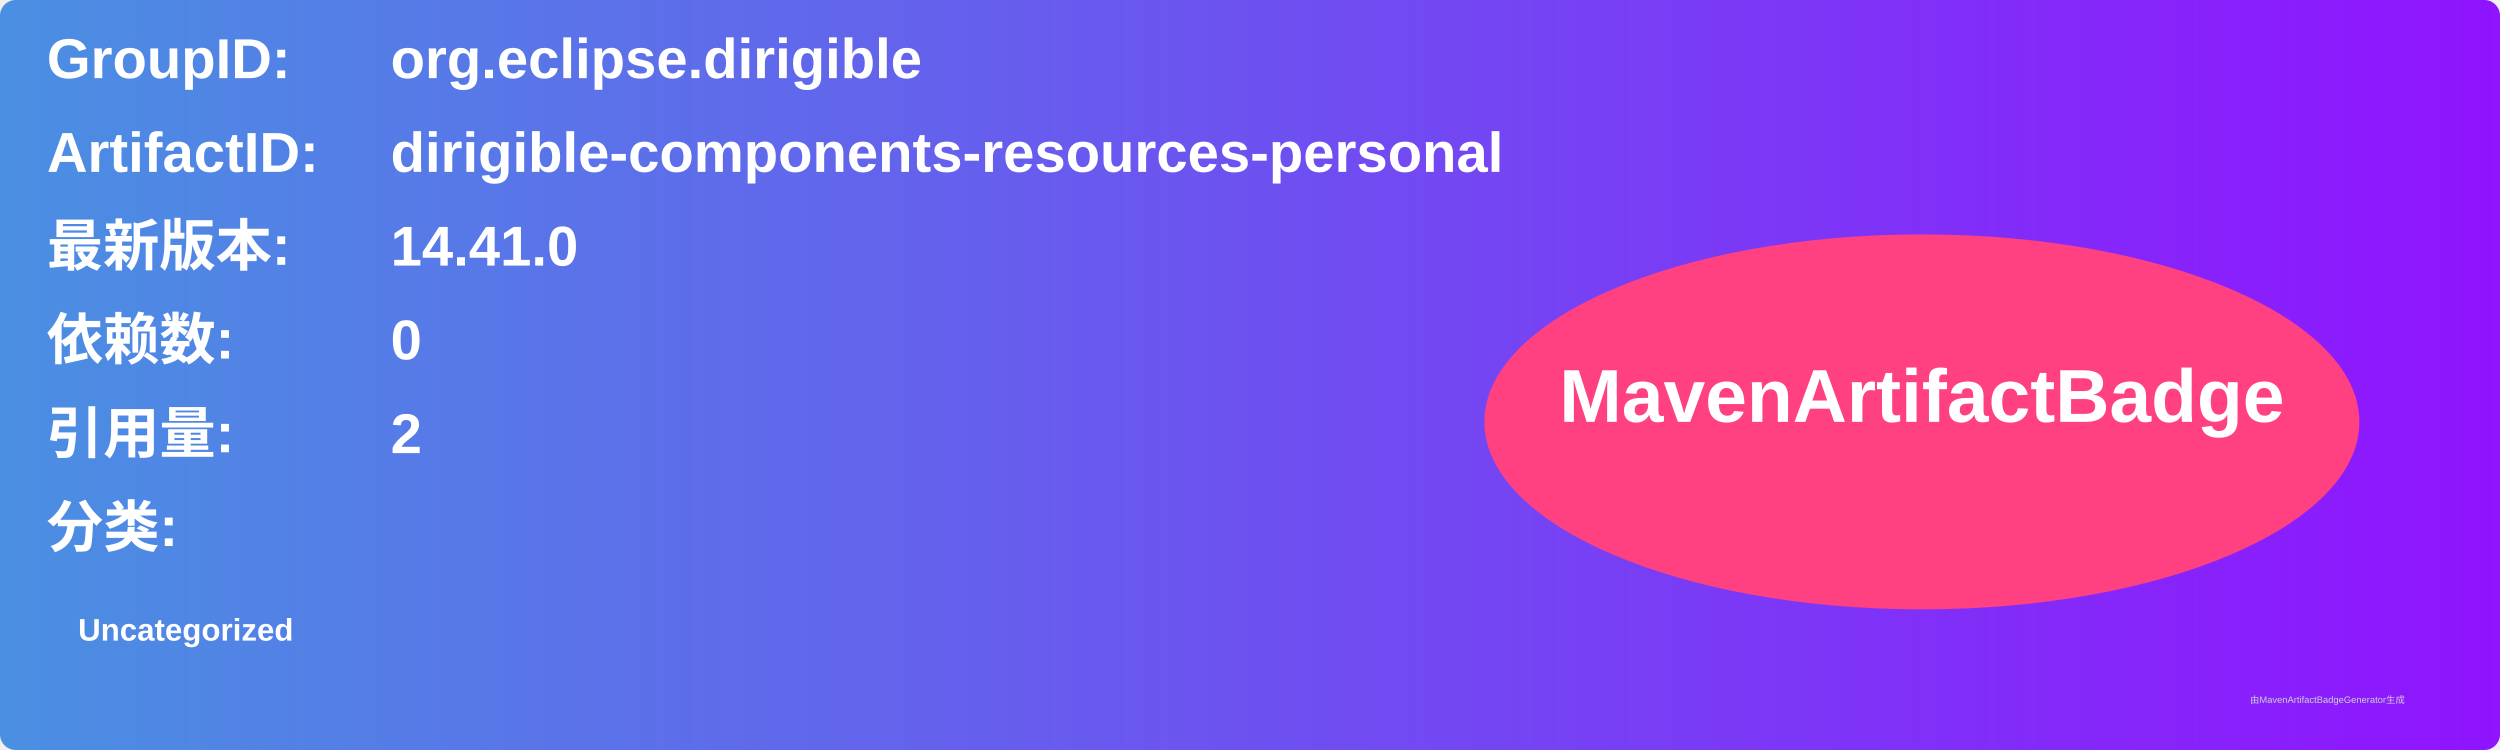
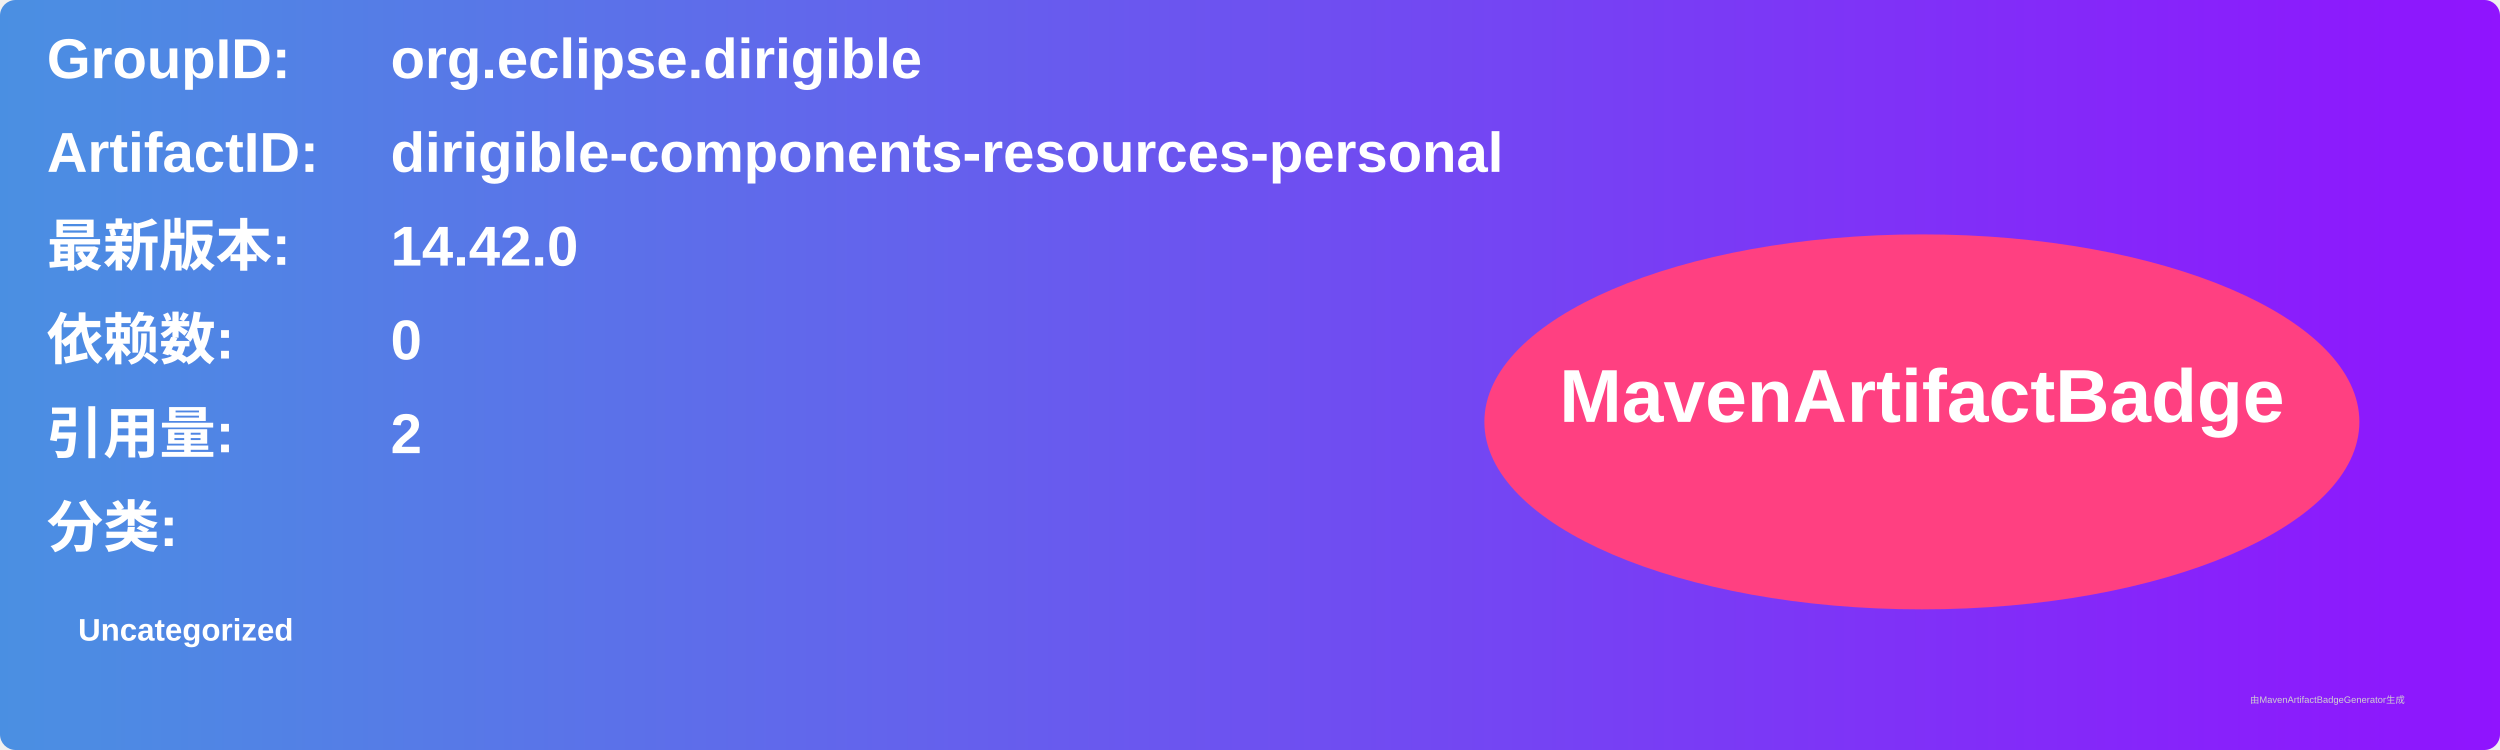
<svg xmlns="http://www.w3.org/2000/svg" width="800" height="240" viewBox="0 0 800 240">
  <linearGradient id="grad" x1="0%" y1="0%" x2="100%" y2="0%">
    <stop offset="0%" stop-color="#4a90e2" />
    <stop offset="100%" stop-color="#9013fe" />
  </linearGradient>
  <rect width="100%" height="100%" rx="5" ry="5" fill="url(#grad)" />
  <g transform="translate(15, 15)">
    <text x="0" y="10" font-family="Arial" font-size="18" fill="white" font-weight="bold" width="260">GroupID:</text>
    <text x="110" y="10" font-family="Arial" font-size="18" fill="white" font-weight="bold" width="460">org.eclipse.dirigible</text>
    <text x="0" y="40" font-family="Arial" font-size="18" fill="white" font-weight="bold" width="260">ArtifactID:</text>
    <text x="110" y="40" font-family="Arial" font-size="18" fill="white" font-weight="bold" width="460">dirigible-components-resources-personal</text>
    <text x="0" y="70" font-family="Arial" font-size="18" fill="white" font-weight="bold">最新版本:</text>
    <text x="110" y="70" font-family="Arial" font-size="18" fill="white" font-weight="bold">
-       <tspan font-weight="bold">14.41.0</tspan>
+       <tspan font-weight="bold">14.42.0</tspan>
    </text>
    <text x="0" y="100" font-family="Arial" font-size="18" fill="white" font-weight="bold">依赖数: </text>
    <text x="110" y="100" font-family="Arial" font-size="18" fill="white">
      <tspan font-weight="bold">0</tspan>
    </text>
    <text x="0" y="130" font-family="Arial" font-size="18" fill="white" font-weight="bold">引用量: </text>
    <text x="110" y="130" font-family="Arial" font-size="18" fill="white">
      <tspan font-weight="bold">2</tspan>
    </text>
    <text x="0" y="160" font-family="Arial" font-size="18" fill="white" font-weight="bold">分类:</text>
    <text x="10" y="190" font-family="Arial" font-size="10" fill="white">
      <tspan font-weight="bold">Uncategorized</tspan>
    </text>
    <ellipse cx="600" cy="120" rx="140" ry="60" fill="#ff4081" />
    <text x="600" y="120" text-anchor="middle" font-family="Arial" font-size="24" fill="white" font-weight="bold">MavenArtifactBadge</text>
  </g>
  <text x="720" y="225" font-family="Arial" font-size="3" fill="#d0d0d0">由MavenArtifactBadgeGenerator生成</text>
</svg>
